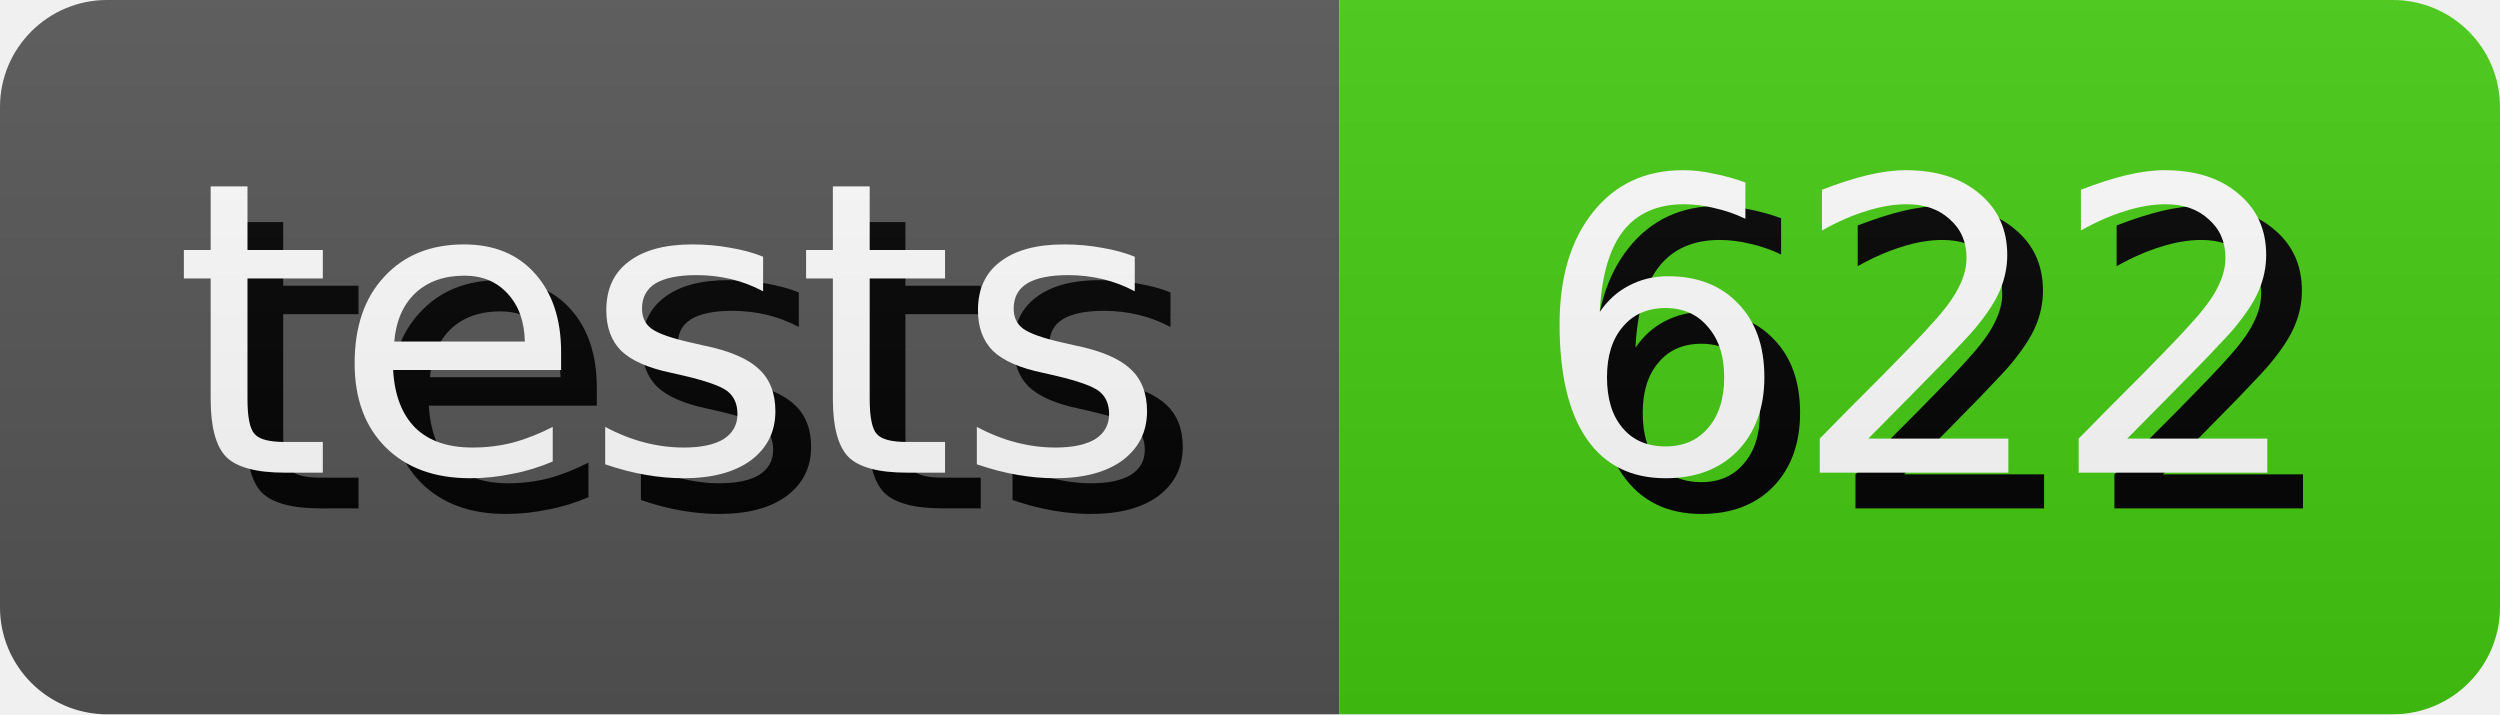
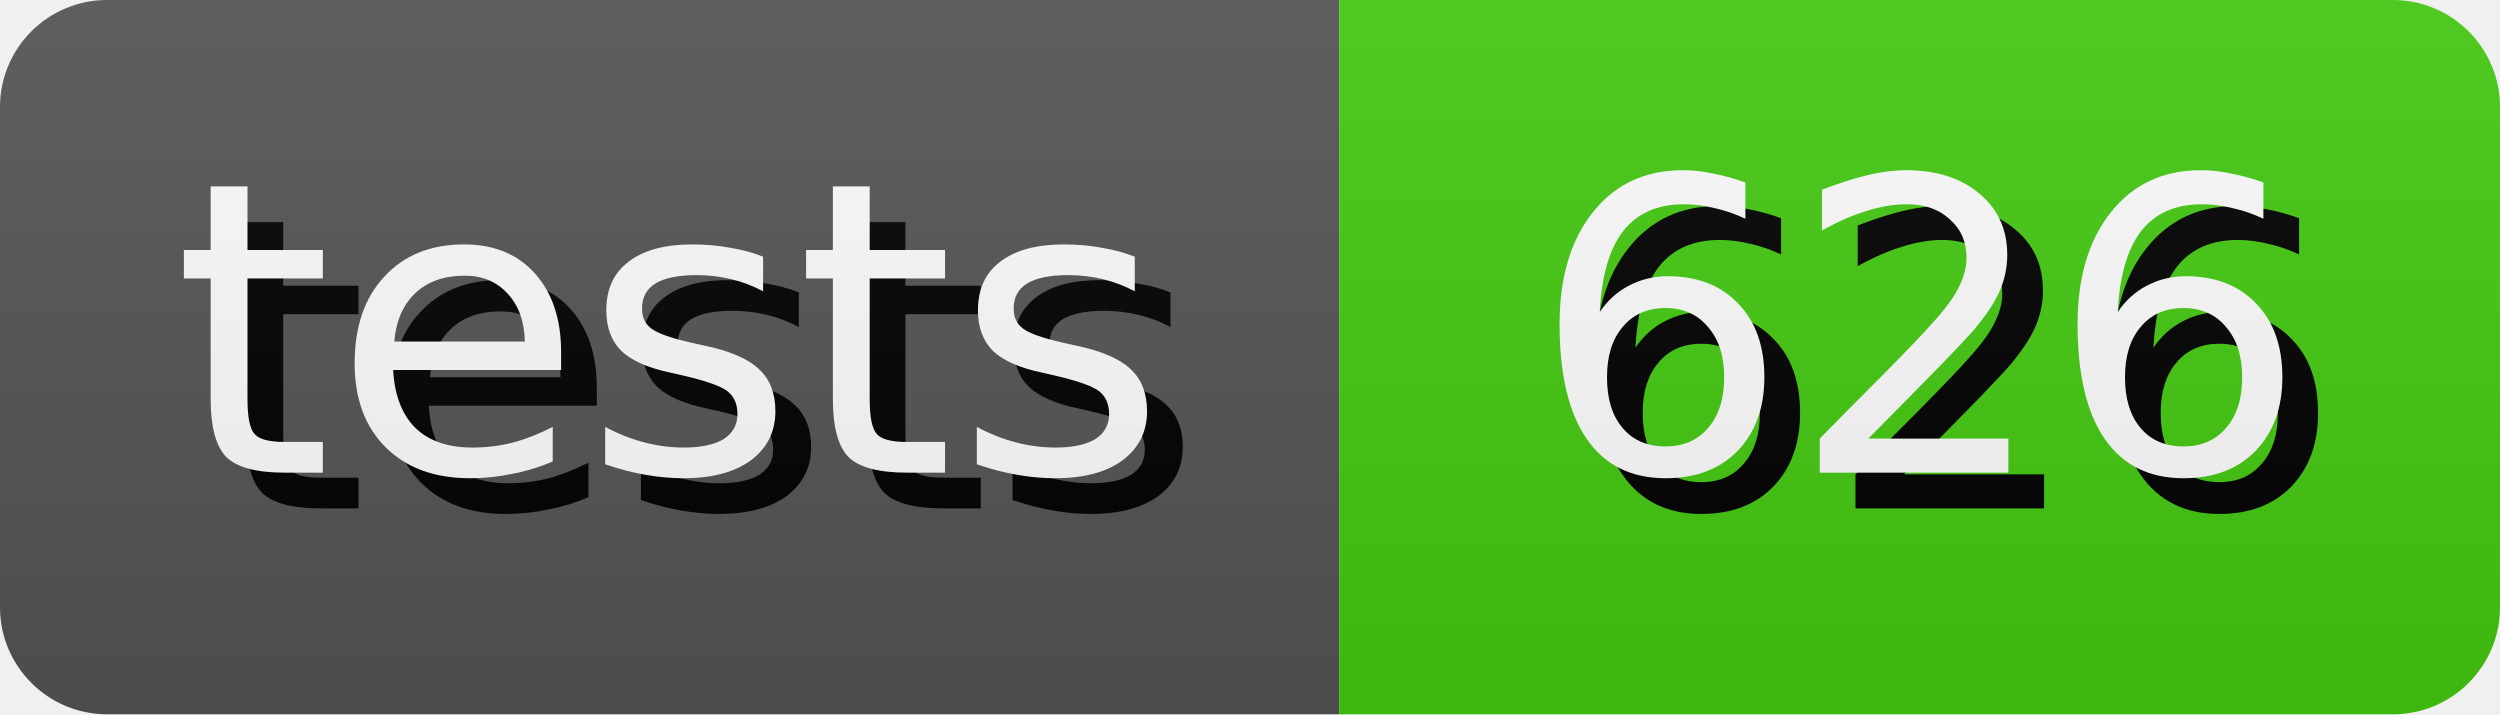
- <svg xmlns="http://www.w3.org/2000/svg" width="70.0" height="20" role="img" aria-label="tests: 622">
+ <svg xmlns="http://www.w3.org/2000/svg" width="70.0" height="20" role="img" aria-label="tests: 626">
  <style>
        rect {
            height: 20px;
        }

        text {
            text-rendering: geometricPrecision;
            dominant-baseline: middle;
            text-anchor: middle;
            font-family: Verdana,Geneva,DejaVu Sans,sans-serif;
            font-size: 11.4px;
            fill: #fff;
        }

        .shadow {
            transform: translate(1px, 1px);
            fill: #010101;
        }
    </style>
  <linearGradient id="s" x2="0" y2="100%">
    <stop offset="0" stop-color="#bbb" stop-opacity=".1" />
    <stop offset="1" stop-opacity=".1" />
  </linearGradient>
  <clipPath id="r">
    <rect width="100%" rx="3" fill="#fff" />
  </clipPath>
  <g clip-path="url(#r)">
    <g>
      <rect width="37.5" fill="#555" />
      <text x="18.75" y="10.0" class="shadow">tests</text>
      <text x="18.75" y="10.0">tests</text>
    </g>
    <g transform="translate(37.5 0)">
      <rect width="32.5" fill="#4c1" />
-       <text x="16.25" y="10.0" class="shadow">622</text>
-       <text x="16.25" y="10.0">622</text>
+       <text x="16.25" y="10.0" class="shadow">626</text>
+       <text x="16.25" y="10.0">626</text>
    </g>
    <rect width="100%" height="100%" fill="url(#s)" />
  </g>
</svg>
